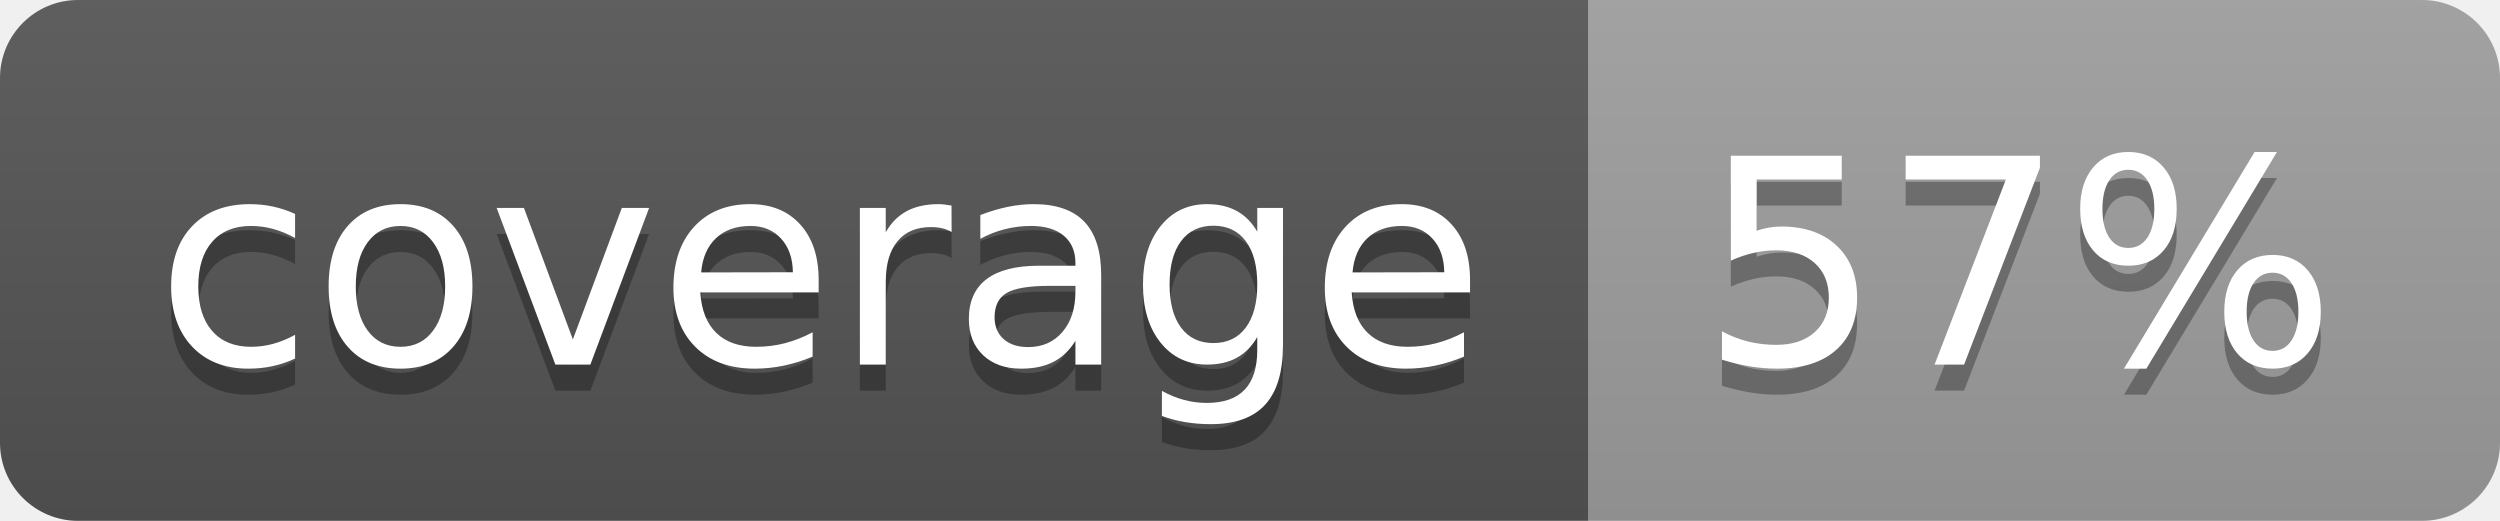
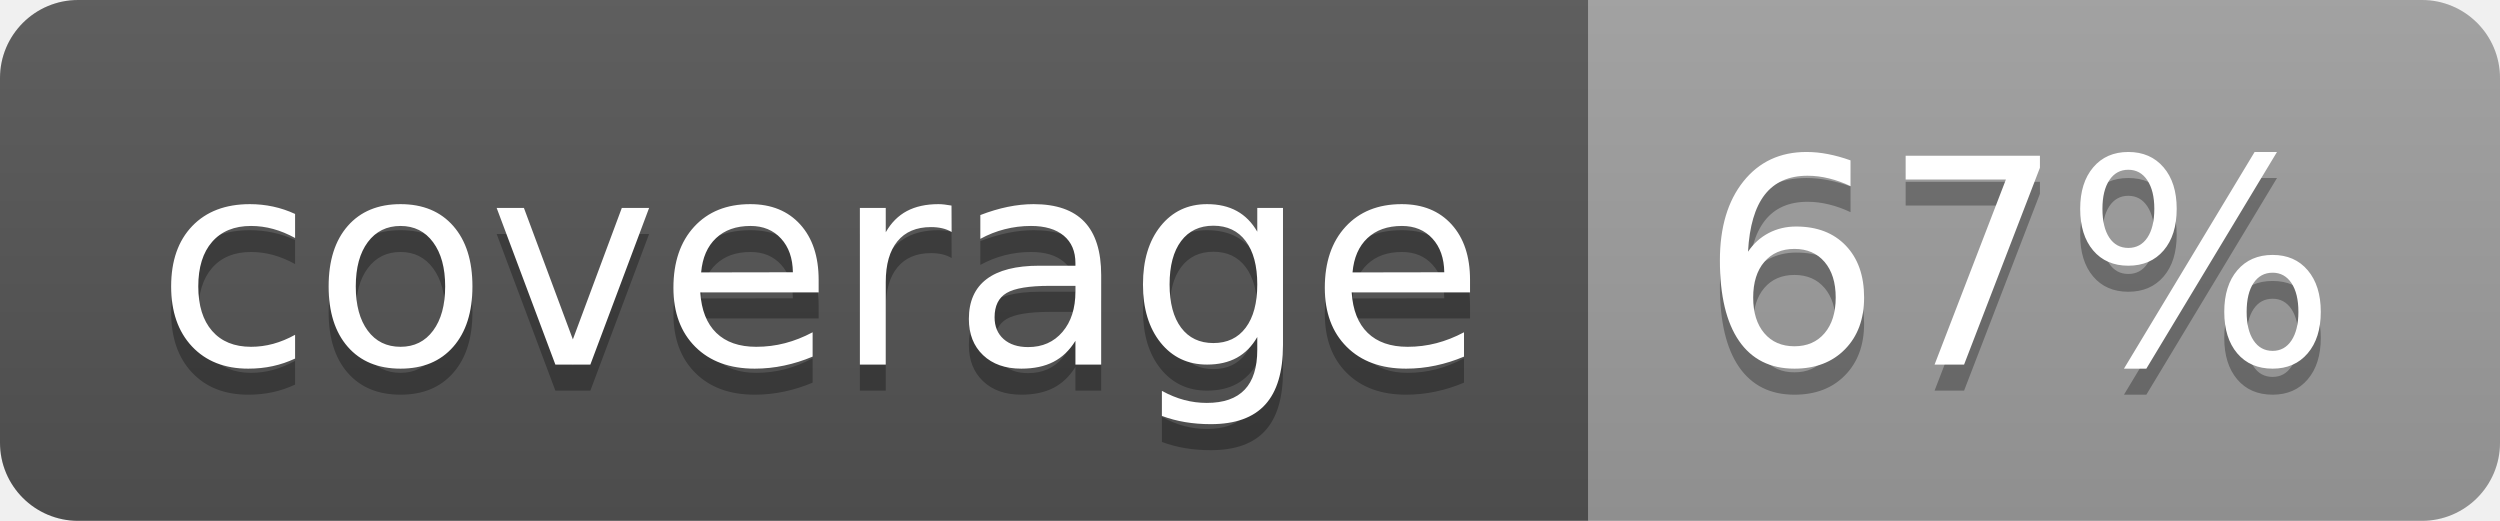
<svg xmlns="http://www.w3.org/2000/svg" width="96" height="20">
  <linearGradient id="b" x2="0" y2="100%">
    <stop offset="0" stop-color="#bbb" stop-opacity=".1" />
    <stop offset="1" stop-opacity=".1" />
  </linearGradient>
  <clipPath id="a">
    <rect width="96" height="20" rx="3" fill="#fff" />
  </clipPath>
  <g clip-path="url(#a)">
    <path fill="#555" d="M0 0h61v20H0z" />
    <path fill="#9F9F9F" d="M61 0h35v20H61z" />
    <path fill="url(#b)" d="M0 0h96v20H0z" />
  </g>
  <g fill="#fff" text-anchor="middle" font-family="DejaVu Sans,Verdana,Geneva,sans-serif" font-size="110">
    <text x="315" y="150" fill="#010101" fill-opacity=".3" transform="scale(.1)" textLength="510">coverage</text>
    <text x="315" y="140" transform="scale(.1)" textLength="510">coverage</text>
-     <text x="775" y="150" fill="#010101" fill-opacity=".3" transform="scale(.1)" textLength="250">57%</text>
-     <text x="775" y="140" transform="scale(.1)" textLength="250">57%</text>
+     <text x="775" y="150" fill="#010101" fill-opacity=".3" transform="scale(.1)" textLength="250">67%</text>
+     <text x="775" y="140" transform="scale(.1)" textLength="250">67%</text>
  </g>
</svg>
